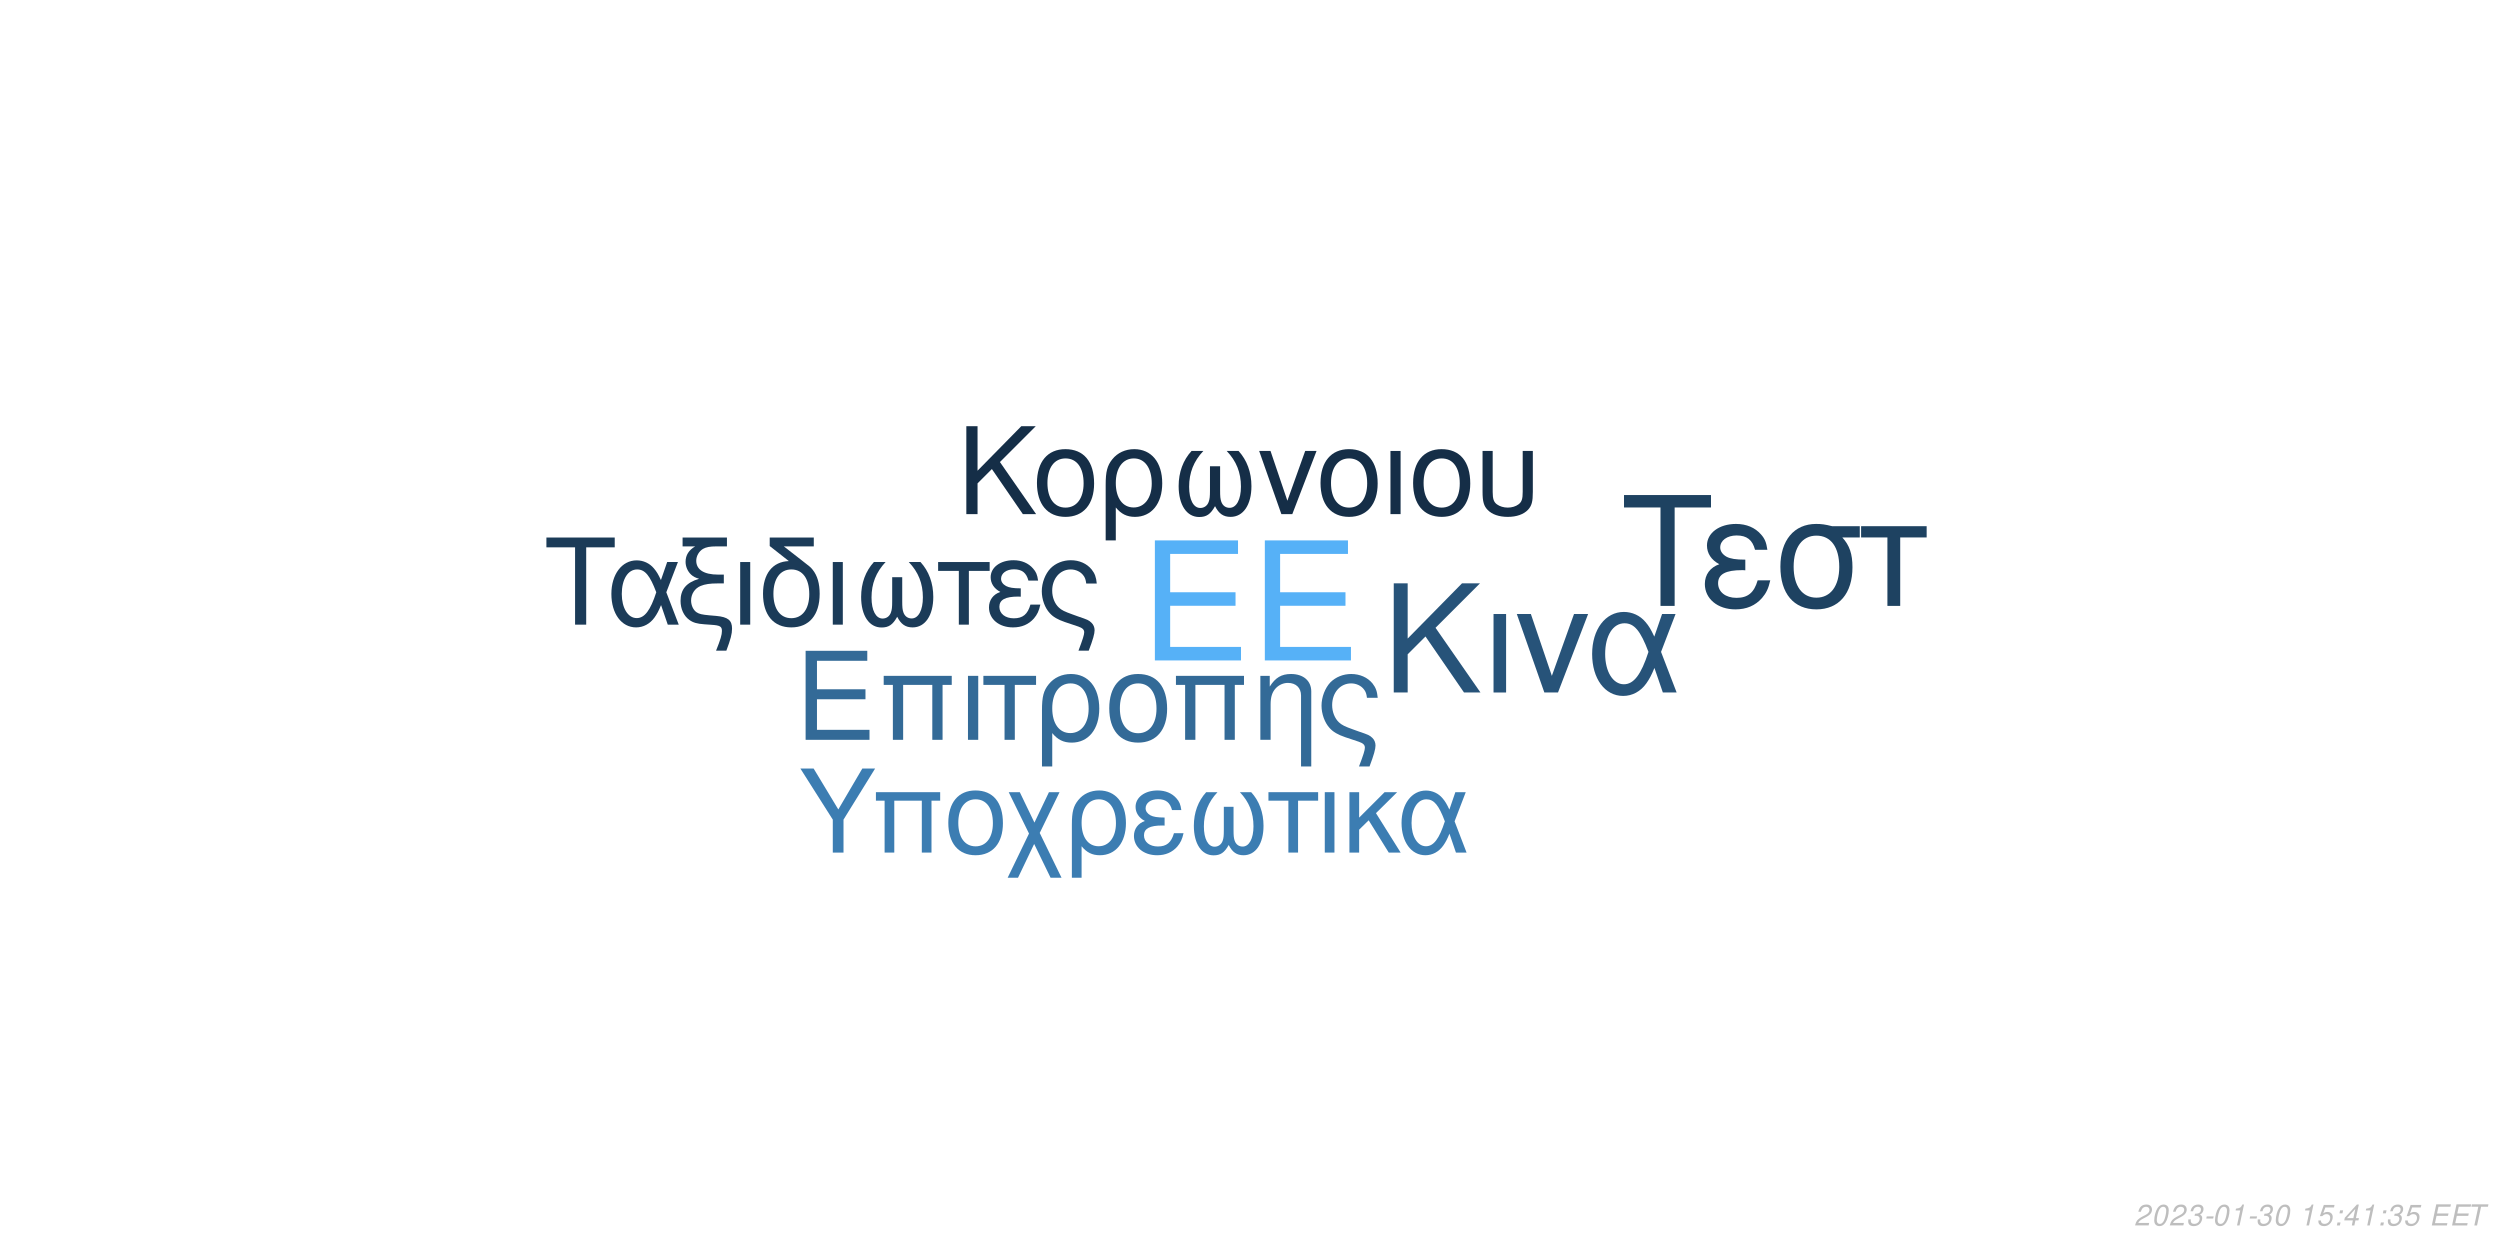
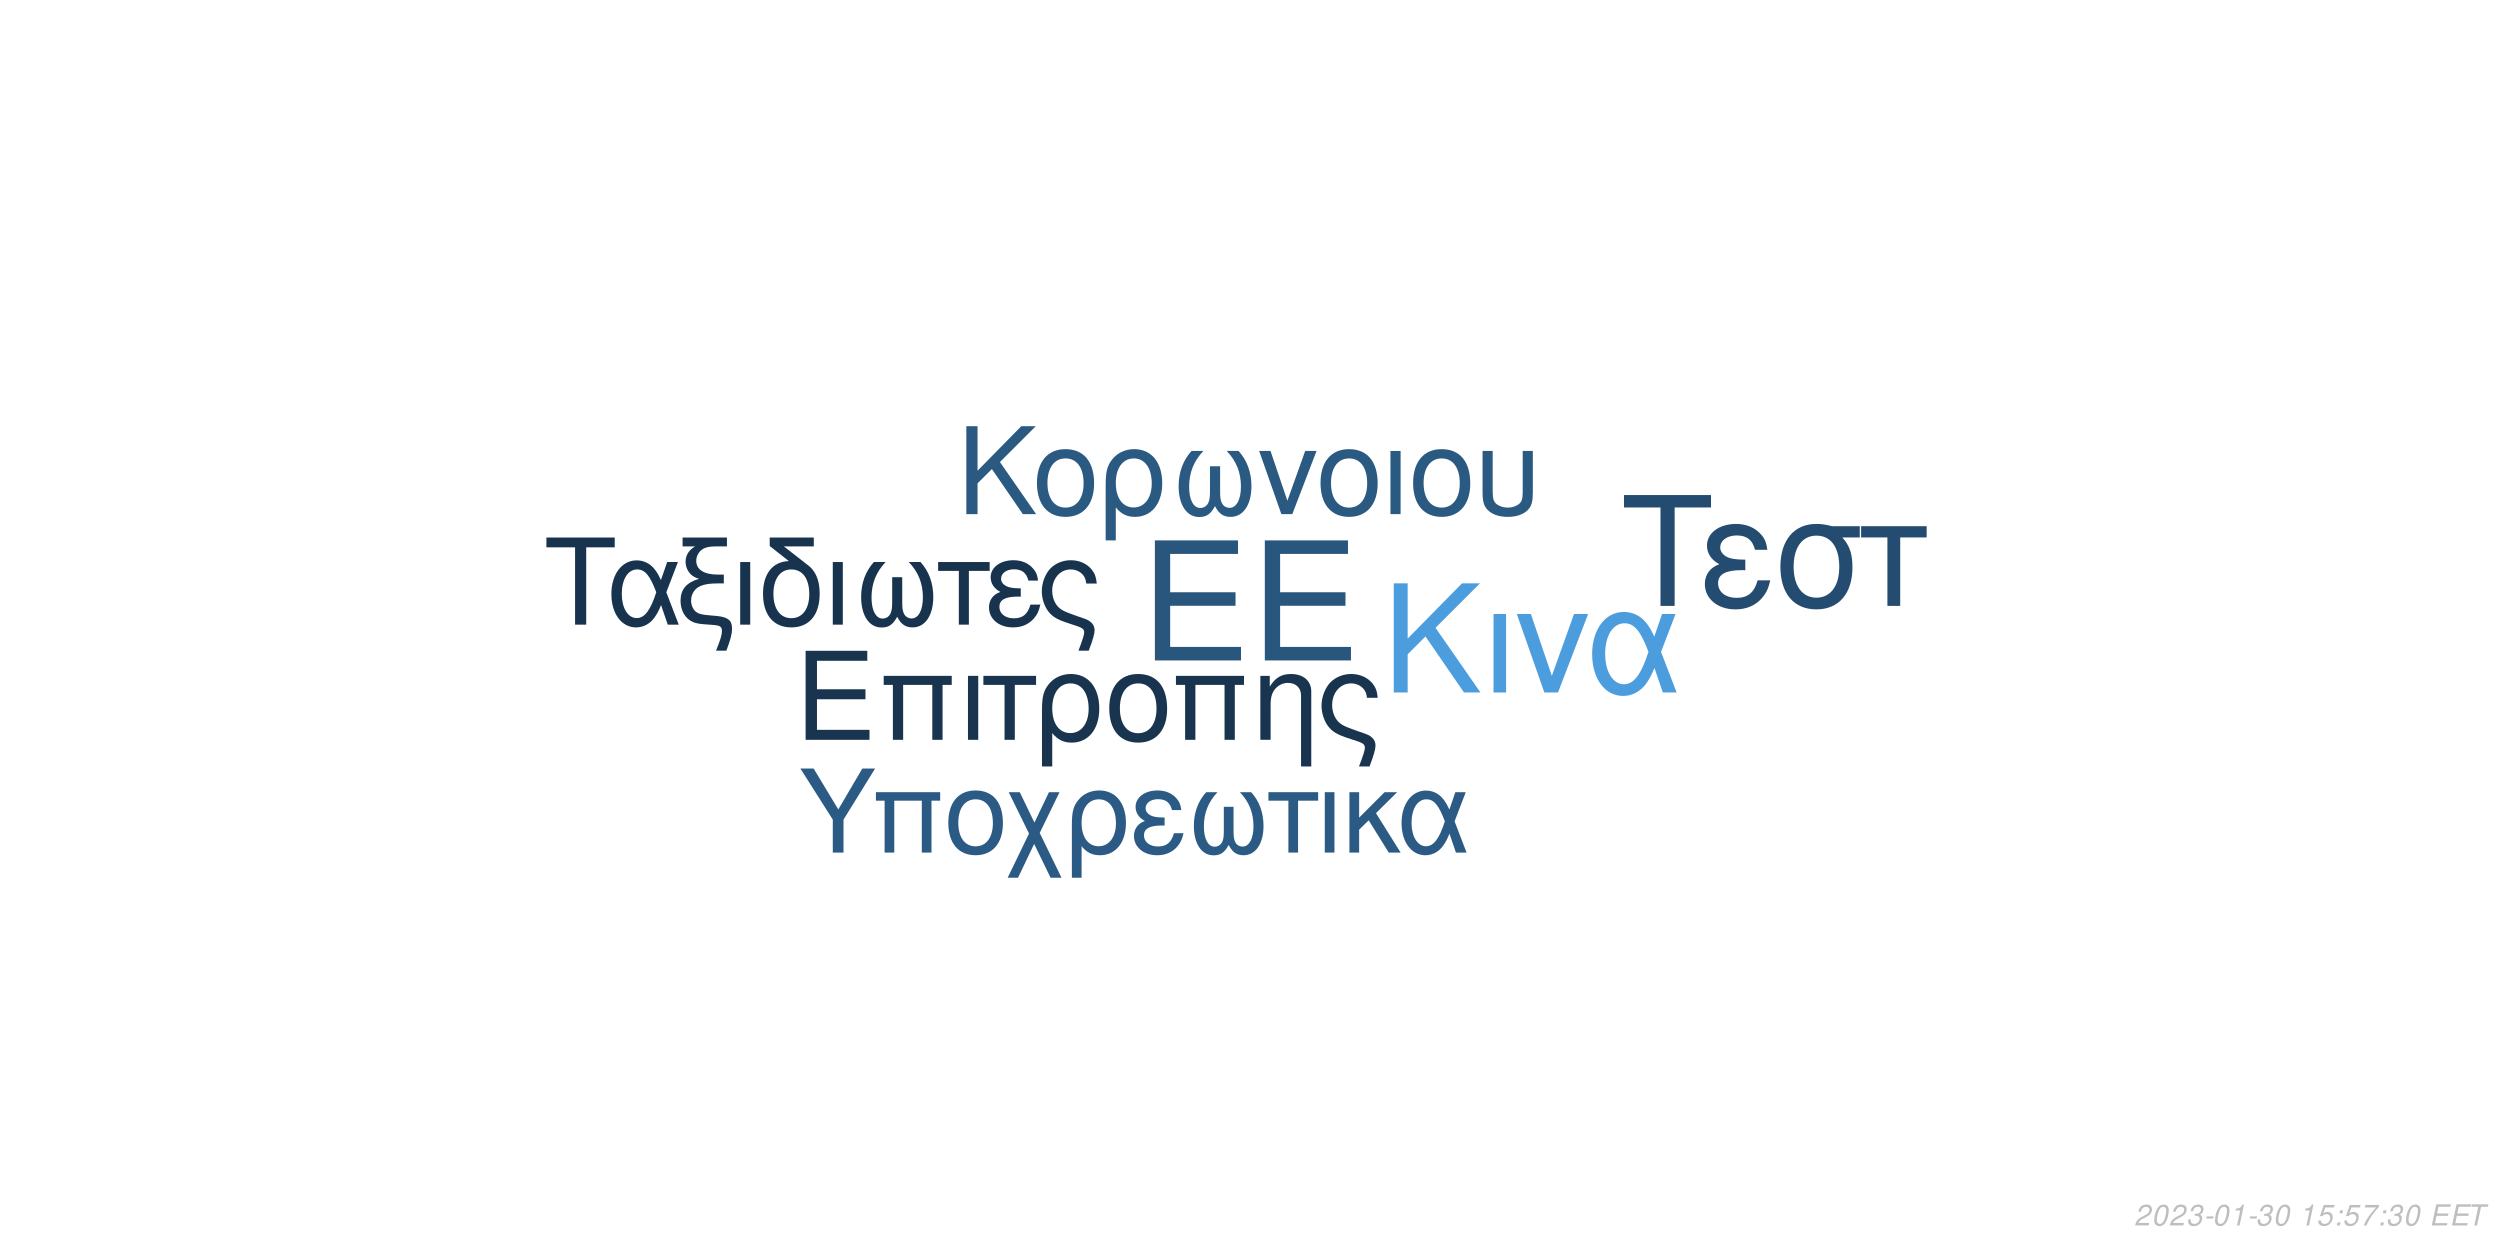
<svg xmlns="http://www.w3.org/2000/svg" xmlns:xlink="http://www.w3.org/1999/xlink" width="864pt" height="432pt" viewBox="0 0 864 432" version="1.1">
  <defs>
    <g>
      <symbol overflow="visible" id="glyph0-0">
        <path style="stroke:none;" d="" />
      </symbol>
      <symbol overflow="visible" id="glyph0-1">
        <path style="stroke:none;" d="M 10.406 -18.891 L 33 -18.891 L 33 -23.562 L 10.406 -23.562 L 10.406 -36.812 L 33.859 -36.812 L 33.859 -41.484 L 5.125 -41.484 L 5.125 0 L 34.891 0 L 34.891 -4.672 L 10.406 -4.672 Z M 10.406 -18.891 " />
      </symbol>
      <symbol overflow="visible" id="glyph1-0">
        <path style="stroke:none;" d="" />
      </symbol>
      <symbol overflow="visible" id="glyph1-1">
        <path style="stroke:none;" d="M 7.719 -14.016 L 24.484 -14.016 L 24.484 -17.469 L 7.719 -17.469 L 7.719 -27.312 L 25.109 -27.312 L 25.109 -30.766 L 3.797 -30.766 L 3.797 0 L 25.875 0 L 25.875 -3.453 L 7.719 -3.453 Z M 7.719 -14.016 " />
      </symbol>
      <symbol overflow="visible" id="glyph1-2">
        <path style="stroke:none;" d="M 26.297 -22.109 L 2.781 -22.109 L 2.781 -18.984 L 5.953 -18.984 L 5.953 0 L 9.5 0 L 9.5 -18.984 L 19.578 -18.984 L 19.578 0 L 23.125 0 L 23.125 -18.984 L 26.297 -18.984 Z M 26.297 -22.109 " />
      </symbol>
      <symbol overflow="visible" id="glyph1-3">
        <path style="stroke:none;" d="M 2.906 0 L 6.453 0 L 6.453 -22.109 L 2.906 -22.109 Z M 2.906 0 " />
      </symbol>
      <symbol overflow="visible" id="glyph1-4">
        <path style="stroke:none;" d="M 6.547 0 L 10.094 0 L 10.094 -18.984 L 17.438 -18.984 L 17.438 -22.109 L -0.766 -22.109 L -0.766 -18.984 L 6.547 -18.984 Z M 6.547 0 " />
      </symbol>
      <symbol overflow="visible" id="glyph1-5">
        <path style="stroke:none;" d="M 2.484 9.203 L 6.031 9.203 L 6.031 -2.328 C 7.891 -0.047 9.922 0.969 12.75 0.969 C 18.531 0.969 22.281 -3.672 22.281 -10.797 C 22.281 -18.141 18.484 -22.75 12.484 -22.75 C 9.375 -22.75 6.625 -21.484 4.812 -19.203 C 3.031 -17.016 2.484 -14.891 2.484 -10.25 Z M 12.359 -19.5 C 16.203 -19.5 18.609 -16.125 18.609 -10.719 C 18.609 -5.656 16.078 -2.328 12.281 -2.328 C 8.438 -2.328 6.031 -5.609 6.031 -10.891 C 6.031 -16.156 8.484 -19.5 12.359 -19.5 Z M 12.359 -19.5 " />
      </symbol>
      <symbol overflow="visible" id="glyph1-6">
        <path style="stroke:none;" d="M 11.688 -22.75 C 5.438 -22.75 1.734 -18.312 1.734 -10.891 C 1.734 -3.422 5.438 0.969 11.734 0.969 C 17.984 0.969 21.734 -3.453 21.734 -10.719 C 21.734 -18.406 18.109 -22.75 11.688 -22.75 Z M 11.734 -19.5 C 15.703 -19.5 18.062 -16.25 18.062 -10.766 C 18.062 -5.531 15.609 -2.281 11.734 -2.281 C 7.812 -2.281 5.406 -5.531 5.406 -10.891 C 5.406 -16.25 7.812 -19.5 11.734 -19.5 Z M 11.734 -19.5 " />
      </symbol>
      <symbol overflow="visible" id="glyph1-7">
        <path style="stroke:none;" d="M 2.953 -22.109 L 2.953 0 L 6.5 0 L 6.5 -12.203 C 6.5 -14.859 7.047 -16.5 8.312 -17.859 C 9.453 -19.031 10.938 -19.672 12.484 -19.672 C 15.234 -19.672 17.016 -17.984 17.016 -15.312 L 17.016 9.203 L 20.547 9.203 L 20.547 -16.719 C 20.547 -20.391 17.812 -22.75 13.547 -22.75 C 10.25 -22.75 8.141 -21.484 6.203 -18.406 L 6.203 -22.109 Z M 2.953 -22.109 " />
      </symbol>
      <symbol overflow="visible" id="glyph1-8">
        <path style="stroke:none;" d="M 17.688 9.203 C 19.203 5.188 19.75 3.203 19.75 1.938 C 19.75 0.922 19.328 -0.047 18.656 -0.672 C 17.641 -1.609 17.469 -1.688 13.891 -2.906 L 11.984 -3.594 C 9.156 -4.594 8.062 -5.156 7.125 -6.031 C 5.656 -7.391 4.766 -9.672 4.766 -11.984 C 4.766 -16.297 7.547 -19.5 11.312 -19.5 C 13.125 -19.5 14.812 -18.703 15.781 -17.391 C 16.375 -16.625 16.625 -15.906 16.797 -14.516 L 20.516 -14.516 C 20.297 -16.844 19.828 -18.062 18.703 -19.5 C 17.016 -21.562 14.344 -22.75 11.359 -22.75 C 8.562 -22.75 6 -21.688 4.172 -19.875 C 2.328 -17.938 1.094 -14.766 1.094 -11.812 C 1.094 -8.953 2.188 -5.906 3.922 -4.047 C 5.156 -2.703 6.672 -1.812 9.25 -0.922 L 14.016 0.672 C 15.484 1.188 16.078 1.766 16.078 2.703 C 16.078 3.594 15.578 5.188 14.047 9.203 Z M 17.688 9.203 " />
      </symbol>
      <symbol overflow="visible" id="glyph2-0">
        <path style="stroke:none;" d="" />
      </symbol>
      <symbol overflow="visible" id="glyph2-1">
        <path style="stroke:none;" d="M 8.906 -13.203 L 15.062 -19.359 L 28.375 0 L 34.062 0 L 18.531 -22.359 L 33.906 -37.734 L 27.688 -37.734 L 8.906 -18.641 L 8.906 -37.734 L 4.094 -37.734 L 4.094 0 L 8.906 0 Z M 8.906 -13.203 " />
      </symbol>
      <symbol overflow="visible" id="glyph2-2">
        <path style="stroke:none;" d="M 3.578 0 L 7.922 0 L 7.922 -27.125 L 3.578 -27.125 Z M 3.578 0 " />
      </symbol>
      <symbol overflow="visible" id="glyph2-3">
        <path style="stroke:none;" d="M 14.859 0 L 25.266 -27.125 L 20.391 -27.125 L 12.734 -5.75 L 5.484 -27.125 L 0.625 -27.125 L 10.141 0 Z M 14.859 0 " />
      </symbol>
      <symbol overflow="visible" id="glyph2-4">
        <path style="stroke:none;" d="M 30.484 -27.125 L 25.828 -27.125 L 23.141 -19.312 C 21.953 -21.844 21.281 -22.984 20.078 -24.375 C 18.219 -26.609 15.484 -27.844 12.625 -27.844 C 6.219 -27.844 1.656 -21.797 1.656 -13.297 C 1.656 -4.766 6.062 1.188 12.375 1.188 C 15.531 1.188 18.422 -0.359 20.391 -3.156 C 21.484 -4.703 22.109 -5.906 23.188 -8.484 L 26.094 0 L 30.859 0 L 25.469 -14.031 Z M 21.125 -14.031 C 18.578 -6.156 16.047 -2.844 12.625 -2.844 C 8.859 -2.844 6.156 -7.203 6.156 -13.297 C 6.156 -19.672 8.859 -23.922 12.844 -23.922 C 16.203 -23.922 18.375 -21.328 21.125 -14.031 Z M 21.125 -14.031 " />
      </symbol>
      <symbol overflow="visible" id="glyph3-0">
        <path style="stroke:none;" d="" />
      </symbol>
      <symbol overflow="visible" id="glyph3-1">
        <path style="stroke:none;" d="M 7.172 -10.625 L 12.125 -15.578 L 22.828 0 L 27.406 0 L 14.906 -18 L 27.281 -30.375 L 22.281 -30.375 L 7.172 -15 L 7.172 -30.375 L 3.297 -30.375 L 3.297 0 L 7.172 0 Z M 7.172 -10.625 " />
      </symbol>
      <symbol overflow="visible" id="glyph3-2">
        <path style="stroke:none;" d="M 11.531 -22.453 C 5.375 -22.453 1.703 -18.078 1.703 -10.75 C 1.703 -3.375 5.375 0.953 11.578 0.953 C 17.75 0.953 21.453 -3.422 21.453 -10.578 C 21.453 -18.156 17.875 -22.453 11.531 -22.453 Z M 11.578 -19.25 C 15.5 -19.25 17.828 -16.031 17.828 -10.625 C 17.828 -5.453 15.406 -2.25 11.578 -2.25 C 7.703 -2.25 5.328 -5.453 5.328 -10.75 C 5.328 -16.031 7.703 -19.25 11.578 -19.25 Z M 11.578 -19.25 " />
      </symbol>
      <symbol overflow="visible" id="glyph3-3">
        <path style="stroke:none;" d="M 2.453 9.078 L 5.953 9.078 L 5.953 -2.297 C 7.797 -0.047 9.797 0.953 12.578 0.953 C 18.281 0.953 22 -3.625 22 -10.656 C 22 -17.906 18.25 -22.453 12.328 -22.453 C 9.25 -22.453 6.547 -21.203 4.75 -18.953 C 3 -16.781 2.453 -14.703 2.453 -10.125 Z M 12.203 -19.25 C 16 -19.25 18.375 -15.906 18.375 -10.578 C 18.375 -5.578 15.875 -2.297 12.125 -2.297 C 8.328 -2.297 5.953 -5.547 5.953 -10.75 C 5.953 -15.953 8.375 -19.25 12.203 -19.25 Z M 12.203 -19.25 " />
      </symbol>
      <symbol overflow="visible" id="glyph3-4">
        <path style="stroke:none;" d="M 14.5 -16.531 L 14.5 -8.203 C 14.5 -6.047 14.406 -5.25 14.078 -4.297 C 13.625 -2.922 12.5 -2.125 11.156 -2.125 C 8.797 -2.125 7.297 -4.953 7.297 -9.453 C 7.297 -14.328 8.875 -18.281 12.203 -21.828 L 8.125 -21.828 C 5.203 -18.625 3.672 -14.453 3.672 -9.672 C 3.672 -3.172 6.453 1 10.781 1 C 13.281 1 14.703 0.047 16.25 -2.75 C 17.578 -0.125 19.156 0.953 21.625 0.953 C 26 0.953 28.828 -3.203 28.828 -9.672 C 28.828 -14.453 27.281 -18.656 24.375 -21.828 L 20.281 -21.828 C 23.625 -18.328 25.203 -14.375 25.203 -9.5 C 25.203 -5.047 23.656 -2.172 21.281 -2.172 C 19.906 -2.172 18.875 -2.953 18.406 -4.297 C 18.078 -5.25 18 -6.078 18 -8.203 L 18 -16.531 Z M 14.5 -16.531 " />
      </symbol>
      <symbol overflow="visible" id="glyph3-5">
        <path style="stroke:none;" d="M 11.953 0 L 20.328 -21.828 L 16.406 -21.828 L 10.25 -4.625 L 4.422 -21.828 L 0.5 -21.828 L 8.172 0 Z M 11.953 0 " />
      </symbol>
      <symbol overflow="visible" id="glyph3-6">
        <path style="stroke:none;" d="M 2.875 0 L 6.375 0 L 6.375 -21.828 L 2.875 -21.828 Z M 2.875 0 " />
      </symbol>
      <symbol overflow="visible" id="glyph3-7">
        <path style="stroke:none;" d="M 2.703 -21.828 L 2.703 -7.703 C 2.703 -4.297 3.172 -2.75 4.5 -1.422 C 6 0.125 8.453 0.953 11.406 0.953 C 14.453 0.953 16.906 0.078 18.406 -1.5 C 19.703 -2.875 20.078 -4.328 20.078 -7.703 L 20.078 -21.828 L 16.578 -21.828 L 16.578 -7.703 C 16.578 -5.25 16.25 -4.203 15.125 -3.375 C 14.203 -2.672 12.828 -2.25 11.406 -2.25 C 10 -2.25 8.625 -2.672 7.672 -3.375 C 6.578 -4.172 6.203 -5.25 6.203 -7.703 L 6.203 -21.828 Z M 2.703 -21.828 " />
      </symbol>
      <symbol overflow="visible" id="glyph4-0">
        <path style="stroke:none;" d="" />
      </symbol>
      <symbol overflow="visible" id="glyph4-1">
        <path style="stroke:none;" d="M 14.625 -26.719 L 24.484 -26.719 L 24.484 -30.109 L 0.875 -30.109 L 0.875 -26.719 L 10.781 -26.719 L 10.781 0 L 14.625 0 Z M 14.625 -26.719 " />
      </symbol>
      <symbol overflow="visible" id="glyph4-2">
        <path style="stroke:none;" d="M 24.328 -21.641 L 20.609 -21.641 L 18.453 -15.406 C 17.516 -17.422 16.969 -18.328 16.016 -19.453 C 14.531 -21.234 12.344 -22.219 10.078 -22.219 C 4.953 -22.219 1.328 -17.391 1.328 -10.609 C 1.328 -3.797 4.828 0.953 9.875 0.953 C 12.391 0.953 14.703 -0.297 16.266 -2.516 C 17.141 -3.766 17.641 -4.703 18.5 -6.766 L 20.812 0 L 24.609 0 L 20.312 -11.188 Z M 16.844 -11.188 C 14.828 -4.922 12.797 -2.266 10.078 -2.266 C 7.062 -2.266 4.922 -5.734 4.922 -10.609 C 4.922 -15.688 7.062 -19.078 10.234 -19.078 C 12.922 -19.078 14.656 -17.016 16.844 -11.188 Z M 16.844 -11.188 " />
      </symbol>
      <symbol overflow="visible" id="glyph4-3">
        <path style="stroke:none;" d="M 1.938 -27.047 L 6.281 -27.047 C 4.094 -25.766 2.969 -24 2.969 -21.719 C 2.969 -20.078 3.672 -18.422 4.875 -17.297 C 5.656 -16.594 6.281 -16.266 7.641 -15.859 C 3.219 -14.531 1.234 -12.188 1.234 -8.219 C 1.234 -5.453 2.359 -3.016 4.25 -1.656 C 5.531 -0.703 6.938 -0.297 9.453 -0.125 L 11.859 0.047 C 14.906 0.25 15.531 0.625 15.531 2.188 C 15.531 3.516 15.078 5.078 13.5 9 L 17.062 9 C 18.547 5.031 19.031 3.219 19.031 1.359 C 19.031 -1.484 17.641 -2.641 13.594 -3.016 L 11.234 -3.219 C 8.594 -3.469 7.719 -3.672 6.812 -4.25 C 5.656 -5 4.875 -6.656 4.875 -8.344 C 4.875 -10.578 6.156 -12.547 8.172 -13.375 C 9.703 -14 11.391 -14.25 14.078 -14.25 L 16.188 -14.25 L 16.188 -17.297 L 14.203 -17.297 C 9.328 -17.297 6.656 -19 6.656 -22.094 C 6.656 -23.703 7.594 -25.359 9 -26.188 C 10.078 -26.797 11.391 -27.047 13.594 -27.047 L 17.266 -27.047 L 17.266 -30.109 L 1.938 -30.109 Z M 1.938 -27.047 " />
      </symbol>
      <symbol overflow="visible" id="glyph4-4">
        <path style="stroke:none;" d="M 2.844 0 L 6.312 0 L 6.312 -21.641 L 2.844 -21.641 Z M 2.844 0 " />
      </symbol>
      <symbol overflow="visible" id="glyph4-5">
        <path style="stroke:none;" d="M 10.656 -21.969 C 5.031 -21.766 1.734 -17.594 1.734 -10.656 C 1.734 -3.344 5.375 0.953 11.516 0.953 C 17.672 0.953 21.312 -3.344 21.312 -10.656 C 21.312 -14.203 20.531 -16.938 18.875 -19 C 18.172 -19.859 17.922 -20.078 15.031 -22.297 L 8.922 -27.047 L 19.281 -27.047 L 19.281 -30.109 L 4.047 -30.109 L 4.047 -27.172 Z M 11.516 -19.078 C 15.406 -19.078 17.719 -15.906 17.719 -10.531 C 17.719 -5.406 15.328 -2.234 11.516 -2.234 C 7.688 -2.234 5.328 -5.406 5.328 -10.656 C 5.328 -15.906 7.688 -19.078 11.516 -19.078 Z M 11.516 -19.078 " />
      </symbol>
      <symbol overflow="visible" id="glyph4-6">
        <path style="stroke:none;" d="M 14.375 -16.391 L 14.375 -8.141 C 14.375 -5.984 14.281 -5.203 13.953 -4.25 C 13.5 -2.891 12.391 -2.109 11.062 -2.109 C 8.719 -2.109 7.234 -4.922 7.234 -9.375 C 7.234 -14.203 8.797 -18.125 12.094 -21.641 L 8.047 -21.641 C 5.156 -18.453 3.641 -14.328 3.641 -9.578 C 3.641 -3.141 6.406 0.984 10.703 0.984 C 13.172 0.984 14.578 0.047 16.109 -2.719 C 17.422 -0.125 19 0.953 21.438 0.953 C 25.766 0.953 28.578 -3.188 28.578 -9.578 C 28.578 -14.328 27.047 -18.5 24.156 -21.641 L 20.109 -21.641 C 23.422 -18.172 24.984 -14.25 24.984 -9.422 C 24.984 -5 23.453 -2.141 21.109 -2.141 C 19.734 -2.141 18.703 -2.938 18.25 -4.25 C 17.922 -5.203 17.844 -6.031 17.844 -8.141 L 17.844 -16.391 Z M 14.375 -16.391 " />
      </symbol>
      <symbol overflow="visible" id="glyph4-7">
        <path style="stroke:none;" d="M 6.406 0 L 9.875 0 L 9.875 -18.578 L 17.062 -18.578 L 17.062 -21.641 L -0.75 -21.641 L -0.75 -18.578 L 6.406 -18.578 Z M 6.406 0 " />
      </symbol>
      <symbol overflow="visible" id="glyph4-8">
        <path style="stroke:none;" d="M 11.812 -12.547 C 9.203 -12.547 7.766 -12.797 6.734 -13.344 C 5.609 -13.953 5 -14.859 5 -15.859 C 5 -17.75 6.859 -19.125 9.453 -19.125 C 12.219 -19.125 13.75 -17.922 14.453 -15.234 L 17.797 -15.234 C 17.516 -17.266 17.094 -18.25 16.062 -19.406 C 14.453 -21.266 12.094 -22.266 9.297 -22.266 C 4.703 -22.266 1.406 -19.781 1.406 -16.391 C 1.406 -14.281 2.562 -12.469 4.75 -11.312 C 2.266 -10.453 0.828 -8.5 0.828 -5.953 C 0.828 -1.938 4.297 0.953 9.125 0.953 C 12.141 0.953 14.531 -0.078 16.359 -2.141 C 17.516 -3.516 18.094 -4.703 18.578 -6.938 L 15.156 -6.938 C 14.203 -3.594 12.516 -2.188 9.422 -2.188 C 6.438 -2.188 4.422 -3.797 4.422 -6.156 C 4.422 -8.594 6.438 -9.703 10.938 -9.703 C 11.062 -9.703 11.438 -9.703 11.812 -9.656 Z M 11.812 -12.547 " />
      </symbol>
      <symbol overflow="visible" id="glyph4-9">
        <path style="stroke:none;" d="M 17.297 9 C 18.797 5.078 19.328 3.141 19.328 1.906 C 19.328 0.906 18.906 -0.047 18.25 -0.656 C 17.266 -1.562 17.094 -1.656 13.594 -2.844 L 11.734 -3.516 C 8.969 -4.5 7.891 -5.031 6.984 -5.906 C 5.531 -7.234 4.672 -9.453 4.672 -11.734 C 4.672 -15.938 7.391 -19.078 11.062 -19.078 C 12.844 -19.078 14.5 -18.297 15.438 -17.016 C 16.016 -16.266 16.266 -15.562 16.438 -14.203 L 20.078 -14.203 C 19.859 -16.484 19.406 -17.672 18.297 -19.078 C 16.641 -21.109 14.047 -22.266 11.109 -22.266 C 8.391 -22.266 5.859 -21.234 4.094 -19.453 C 2.266 -17.547 1.078 -14.453 1.078 -11.562 C 1.078 -8.75 2.141 -5.781 3.844 -3.969 C 5.031 -2.641 6.531 -1.781 9.047 -0.906 L 13.703 0.656 C 15.156 1.156 15.734 1.734 15.734 2.641 C 15.734 3.516 15.234 5.078 13.75 9 Z M 17.297 9 " />
      </symbol>
      <symbol overflow="visible" id="glyph5-0">
        <path style="stroke:none;" d="" />
      </symbol>
      <symbol overflow="visible" id="glyph5-1">
        <path style="stroke:none;" d="M 18.609 -34.016 L 31.172 -34.016 L 31.172 -38.312 L 1.109 -38.312 L 1.109 -34.016 L 13.719 -34.016 L 13.719 0 L 18.609 0 Z M 18.609 -34.016 " />
      </symbol>
      <symbol overflow="visible" id="glyph5-2">
        <path style="stroke:none;" d="M 15.031 -15.984 C 11.719 -15.984 9.875 -16.297 8.562 -16.984 C 7.156 -17.766 6.359 -18.922 6.359 -20.188 C 6.359 -22.609 8.719 -24.344 12.031 -24.344 C 15.562 -24.344 17.5 -22.812 18.391 -19.391 L 22.656 -19.391 C 22.281 -21.969 21.766 -23.234 20.453 -24.703 C 18.391 -27.062 15.406 -28.328 11.828 -28.328 C 5.984 -28.328 1.781 -25.172 1.781 -20.875 C 1.781 -18.188 3.266 -15.875 6.047 -14.406 C 2.891 -13.297 1.047 -10.828 1.047 -7.562 C 1.047 -2.469 5.469 1.203 11.609 1.203 C 15.453 1.203 18.5 -0.109 20.812 -2.734 C 22.281 -4.469 23.016 -5.984 23.656 -8.828 L 19.297 -8.828 C 18.078 -4.578 15.922 -2.781 11.984 -2.781 C 8.203 -2.781 5.625 -4.828 5.625 -7.828 C 5.625 -10.938 8.203 -12.359 13.922 -12.359 C 14.094 -12.359 14.562 -12.359 15.031 -12.297 Z M 15.031 -15.984 " />
      </symbol>
      <symbol overflow="visible" id="glyph5-3">
        <path style="stroke:none;" d="M 30.594 -27.547 L 21.031 -27.547 C 18.547 -28.172 17.344 -28.328 15.5 -28.328 C 7.891 -28.328 3.156 -22.656 3.156 -13.562 C 3.156 -4.25 7.781 1.203 15.609 1.203 C 23.391 1.203 28.062 -4.312 28.062 -13.344 C 28.062 -17.969 27.062 -20.922 24.547 -23.656 L 30.594 -23.656 Z M 15.609 -24.281 C 20.609 -24.281 23.5 -20.297 23.5 -13.453 C 23.5 -6.891 20.5 -2.844 15.609 -2.844 C 10.719 -2.844 7.734 -6.891 7.734 -13.562 C 7.734 -20.234 10.719 -24.281 15.609 -24.281 Z M 15.609 -24.281 " />
      </symbol>
      <symbol overflow="visible" id="glyph5-4">
        <path style="stroke:none;" d="M 8.141 0 L 12.562 0 L 12.562 -23.656 L 21.703 -23.656 L 21.703 -27.547 L -0.953 -27.547 L -0.953 -23.656 L 8.141 -23.656 Z M 8.141 0 " />
      </symbol>
      <symbol overflow="visible" id="glyph6-0">
        <path style="stroke:none;" d="" />
      </symbol>
      <symbol overflow="visible" id="glyph6-1">
        <path style="stroke:none;" d="M 15.422 -11.391 L 26.344 -29.047 L 21.922 -29.047 L 13.625 -14.906 L 5.094 -29.047 L 0.516 -29.047 L 11.719 -11.391 L 11.719 0 L 15.422 0 Z M 15.422 -11.391 " />
      </symbol>
      <symbol overflow="visible" id="glyph6-2">
        <path style="stroke:none;" d="M 24.828 -20.875 L 2.625 -20.875 L 2.625 -17.938 L 5.625 -17.938 L 5.625 0 L 8.969 0 L 8.969 -17.938 L 18.484 -17.938 L 18.484 0 L 21.828 0 L 21.828 -17.938 L 24.828 -17.938 Z M 24.828 -20.875 " />
      </symbol>
      <symbol overflow="visible" id="glyph6-3">
        <path style="stroke:none;" d="M 11.031 -21.469 C 5.141 -21.469 1.641 -17.297 1.641 -10.281 C 1.641 -3.234 5.141 0.922 11.078 0.922 C 16.969 0.922 20.516 -3.266 20.516 -10.125 C 20.516 -17.375 17.094 -21.469 11.031 -21.469 Z M 11.078 -18.406 C 14.828 -18.406 17.047 -15.344 17.047 -10.156 C 17.047 -5.219 14.75 -2.156 11.078 -2.156 C 7.375 -2.156 5.094 -5.219 5.094 -10.281 C 5.094 -15.344 7.375 -18.406 11.078 -18.406 Z M 11.078 -18.406 " />
      </symbol>
      <symbol overflow="visible" id="glyph6-4">
        <path style="stroke:none;" d="M 10.406 -10.359 L 5.344 -20.875 L 1.516 -20.875 L 8.531 -6.578 L 1.156 8.688 L 4.734 8.688 L 10.312 -2.984 L 15.984 8.688 L 19.766 8.688 L 12.234 -6.781 L 19.078 -20.875 L 15.422 -20.875 Z M 10.406 -10.359 " />
      </symbol>
      <symbol overflow="visible" id="glyph6-5">
        <path style="stroke:none;" d="M 2.344 8.688 L 5.703 8.688 L 5.703 -2.188 C 7.453 -0.047 9.359 0.922 12.031 0.922 C 17.484 0.922 21.031 -3.469 21.031 -10.203 C 21.031 -17.141 17.453 -21.469 11.797 -21.469 C 8.844 -21.469 6.25 -20.281 4.547 -18.125 C 2.875 -16.062 2.344 -14.062 2.344 -9.688 Z M 11.672 -18.406 C 15.297 -18.406 17.578 -15.219 17.578 -10.125 C 17.578 -5.344 15.188 -2.188 11.594 -2.188 C 7.969 -2.188 5.703 -5.297 5.703 -10.281 C 5.703 -15.266 8.016 -18.406 11.672 -18.406 Z M 11.672 -18.406 " />
      </symbol>
      <symbol overflow="visible" id="glyph6-6">
        <path style="stroke:none;" d="M 11.391 -12.109 C 8.891 -12.109 7.484 -12.359 6.5 -12.875 C 5.422 -13.469 4.828 -14.344 4.828 -15.297 C 4.828 -17.141 6.609 -18.453 9.125 -18.453 C 11.797 -18.453 13.266 -17.297 13.953 -14.703 L 17.172 -14.703 C 16.891 -16.656 16.5 -17.609 15.5 -18.734 C 13.953 -20.516 11.672 -21.469 8.969 -21.469 C 4.547 -21.469 1.359 -19.078 1.359 -15.812 C 1.359 -13.781 2.469 -12.031 4.578 -10.922 C 2.188 -10.078 0.797 -8.203 0.797 -5.734 C 0.797 -1.875 4.141 0.922 8.812 0.922 C 11.719 0.922 14.031 -0.078 15.781 -2.078 C 16.891 -3.391 17.453 -4.547 17.938 -6.688 L 14.625 -6.688 C 13.703 -3.469 12.078 -2.109 9.078 -2.109 C 6.219 -2.109 4.266 -3.672 4.266 -5.938 C 4.266 -8.281 6.219 -9.359 10.562 -9.359 C 10.672 -9.359 11.031 -9.359 11.391 -9.328 Z M 11.391 -12.109 " />
      </symbol>
      <symbol overflow="visible" id="glyph6-7">
        <path style="stroke:none;" d="M 13.859 -15.812 L 13.859 -7.844 C 13.859 -5.781 13.781 -5.016 13.469 -4.109 C 13.031 -2.797 11.953 -2.031 10.672 -2.031 C 8.406 -2.031 6.969 -4.734 6.969 -9.047 C 6.969 -13.703 8.484 -17.484 11.672 -20.875 L 7.766 -20.875 C 4.984 -17.812 3.5 -13.828 3.5 -9.25 C 3.5 -3.031 6.172 0.953 10.312 0.953 C 12.703 0.953 14.062 0.047 15.547 -2.625 C 16.812 -0.125 18.328 0.922 20.672 0.922 C 24.859 0.922 27.578 -3.062 27.578 -9.25 C 27.578 -13.828 26.094 -17.844 23.312 -20.875 L 19.406 -20.875 C 22.594 -17.531 24.109 -13.75 24.109 -9.078 C 24.109 -4.828 22.625 -2.078 20.359 -2.078 C 19.047 -2.078 18.047 -2.828 17.609 -4.109 C 17.297 -5.016 17.219 -5.812 17.219 -7.844 L 17.219 -15.812 Z M 13.859 -15.812 " />
      </symbol>
      <symbol overflow="visible" id="glyph6-8">
        <path style="stroke:none;" d="M 6.172 0 L 9.516 0 L 9.516 -17.938 L 16.453 -17.938 L 16.453 -20.875 L -0.719 -20.875 L -0.719 -17.938 L 6.172 -17.938 Z M 6.172 0 " />
      </symbol>
      <symbol overflow="visible" id="glyph6-9">
        <path style="stroke:none;" d="M 2.75 0 L 6.094 0 L 6.094 -20.875 L 2.75 -20.875 Z M 2.75 0 " />
      </symbol>
      <symbol overflow="visible" id="glyph6-10">
        <path style="stroke:none;" d="M 5.625 -12.078 L 5.625 -20.875 L 2.266 -20.875 L 2.266 0 L 5.625 0 L 5.625 -7.922 L 8.922 -11.156 L 15.859 0 L 19.969 0 L 11.438 -13.625 L 18.766 -20.875 L 14.422 -20.875 Z M 5.625 -12.078 " />
      </symbol>
      <symbol overflow="visible" id="glyph6-11">
        <path style="stroke:none;" d="M 23.469 -20.875 L 19.875 -20.875 L 17.812 -14.859 C 16.891 -16.812 16.375 -17.688 15.453 -18.766 C 14.031 -20.484 11.906 -21.438 9.719 -21.438 C 4.781 -21.438 1.281 -16.781 1.281 -10.234 C 1.281 -3.672 4.656 0.922 9.516 0.922 C 11.953 0.922 14.188 -0.281 15.703 -2.438 C 16.531 -3.625 17.016 -4.547 17.844 -6.531 L 20.078 0 L 23.75 0 L 19.609 -10.797 Z M 16.25 -10.797 C 14.297 -4.734 12.359 -2.188 9.719 -2.188 C 6.812 -2.188 4.734 -5.531 4.734 -10.234 C 4.734 -15.141 6.812 -18.406 9.875 -18.406 C 12.469 -18.406 14.141 -16.422 16.25 -10.797 Z M 16.25 -10.797 " />
      </symbol>
      <symbol overflow="visible" id="glyph7-0">
        <path style="stroke:none;" d="" />
      </symbol>
      <symbol overflow="visible" id="glyph7-1">
        <path style="stroke:none;" d="M 5.234 -0.875 L 1.469 -0.875 C 1.625 -1.359 2.188 -1.875 3.109 -2.344 L 4.234 -2.938 C 5.125 -3.406 5.656 -3.875 5.969 -4.484 C 6.125 -4.797 6.219 -5.156 6.219 -5.484 C 6.219 -6.266 5.781 -6.906 5.109 -7.125 C 4.859 -7.188 4.594 -7.234 4.312 -7.234 C 2.766 -7.234 1.891 -6.453 1.484 -4.734 L 2.375 -4.734 C 2.484 -5.188 2.609 -5.484 2.797 -5.75 C 3.094 -6.203 3.609 -6.453 4.188 -6.453 C 4.891 -6.453 5.344 -6.031 5.344 -5.375 C 5.344 -4.703 4.859 -4.094 4.016 -3.656 L 2.984 -3.125 C 2.125 -2.688 1.453 -2.188 1.062 -1.703 C 0.766 -1.312 0.656 -1.047 0.344 -0.016 L 5.047 -0.016 Z M 5.234 -0.875 " />
      </symbol>
      <symbol overflow="visible" id="glyph7-2">
        <path style="stroke:none;" d="M 4.203 -7.234 C 3.375 -7.234 2.688 -6.812 2.125 -5.984 C 1.484 -5.047 0.984 -3.188 0.984 -1.734 C 0.984 -1.109 1.172 -0.562 1.484 -0.266 C 1.797 0.047 2.281 0.234 2.766 0.234 C 3.625 0.234 4.281 -0.156 4.859 -1.016 C 5.516 -1.953 6 -3.797 6 -5.266 C 6 -6.172 5.688 -6.766 5.047 -7.062 C 4.781 -7.188 4.516 -7.234 4.203 -7.234 Z M 4.094 -6.453 C 4.547 -6.453 4.875 -6.234 5.016 -5.797 C 5.094 -5.594 5.125 -5.406 5.125 -5.156 C 5.125 -4.375 4.906 -3.203 4.562 -2.234 C 4.312 -1.484 3.938 -0.953 3.5 -0.688 C 3.312 -0.594 3.125 -0.547 2.875 -0.547 C 2.438 -0.547 2.109 -0.781 1.969 -1.203 C 1.906 -1.406 1.875 -1.594 1.875 -1.828 C 1.875 -2.656 2.078 -3.75 2.422 -4.766 C 2.688 -5.547 3.031 -6.047 3.484 -6.312 C 3.656 -6.406 3.859 -6.453 4.094 -6.453 Z M 4.094 -6.453 " />
      </symbol>
      <symbol overflow="visible" id="glyph7-3">
        <path style="stroke:none;" d="M 2.922 -3.312 C 3.125 -3.344 3.234 -3.344 3.375 -3.344 C 4.125 -3.344 4.594 -3.062 4.672 -2.547 C 4.688 -2.516 4.688 -2.453 4.688 -2.406 C 4.688 -1.312 3.906 -0.547 2.781 -0.547 C 2.109 -0.547 1.688 -0.875 1.609 -1.438 C 1.594 -1.484 1.594 -1.516 1.594 -1.562 C 1.594 -1.719 1.609 -1.844 1.656 -2.094 L 0.766 -2.094 C 0.734 -1.797 0.719 -1.641 0.719 -1.469 C 0.719 -0.375 1.406 0.234 2.641 0.234 C 3.547 0.234 4.297 -0.078 4.812 -0.656 C 5.266 -1.156 5.562 -1.875 5.562 -2.547 C 5.562 -3.125 5.344 -3.453 4.797 -3.734 C 5.641 -4.234 6.016 -4.844 6.016 -5.734 C 6.016 -6.406 5.625 -6.922 4.984 -7.125 C 4.734 -7.188 4.484 -7.234 4.203 -7.234 C 3.375 -7.234 2.672 -6.938 2.188 -6.375 C 1.891 -6.031 1.703 -5.641 1.516 -4.906 L 2.391 -4.906 C 2.594 -5.766 2.906 -6.188 3.516 -6.375 C 3.688 -6.438 3.875 -6.453 4.078 -6.453 C 4.734 -6.453 5.141 -6.125 5.141 -5.578 C 5.141 -5.188 5.016 -4.797 4.797 -4.547 C 4.516 -4.234 4 -4.062 3.266 -4.062 L 3.078 -4.062 Z M 2.922 -3.312 " />
      </symbol>
      <symbol overflow="visible" id="glyph7-4">
        <path style="stroke:none;" d="M 3.516 -3.125 L 1.125 -3.125 L 0.969 -2.406 L 3.359 -2.406 Z M 3.516 -3.125 " />
      </symbol>
      <symbol overflow="visible" id="glyph7-5">
        <path style="stroke:none;" d="M 3.703 -5.188 L 2.594 0 L 3.469 0 L 5.016 -7.234 L 4.438 -7.234 C 3.906 -6.156 3.688 -6.016 2.234 -5.812 L 2.109 -5.188 Z M 3.703 -5.188 " />
      </symbol>
      <symbol overflow="visible" id="glyph7-6">
        <path style="stroke:none;" d="" />
      </symbol>
      <symbol overflow="visible" id="glyph7-7">
        <path style="stroke:none;" d="M 6.297 -7.094 L 2.594 -7.094 L 1.234 -3.234 L 2.047 -3.234 C 2.656 -3.766 2.938 -3.906 3.531 -3.906 C 3.984 -3.906 4.375 -3.734 4.562 -3.469 C 4.703 -3.266 4.797 -2.984 4.797 -2.688 C 4.797 -1.438 3.969 -0.547 2.828 -0.547 C 2.031 -0.547 1.609 -0.938 1.578 -1.734 L 0.703 -1.734 L 0.703 -1.516 C 0.703 -1.141 0.766 -0.844 0.891 -0.625 C 1.094 -0.266 1.484 0.016 1.969 0.141 C 2.203 0.203 2.453 0.234 2.703 0.234 C 3.656 0.234 4.391 -0.156 4.984 -0.922 C 5.422 -1.5 5.672 -2.234 5.672 -2.953 C 5.672 -3.688 5.297 -4.266 4.688 -4.516 C 4.406 -4.625 4.125 -4.672 3.812 -4.672 C 3.328 -4.672 2.906 -4.547 2.406 -4.234 L 3.109 -6.219 L 6.109 -6.219 Z M 6.297 -7.094 " />
      </symbol>
      <symbol overflow="visible" id="glyph7-8">
        <path style="stroke:none;" d="M 2.359 -1.031 L 1.312 -1.031 L 1.094 0 L 2.141 0 Z M 3.266 -5.234 L 2.219 -5.234 L 2 -4.203 L 3.047 -4.203 Z M 3.266 -5.234 " />
      </symbol>
      <symbol overflow="visible" id="glyph7-9">
-         <path style="stroke:none;" d="M 3.625 -1.75 L 3.266 0 L 4.141 0 L 4.516 -1.75 L 5.562 -1.75 L 5.734 -2.531 L 4.688 -2.531 L 5.688 -7.234 L 5.016 -7.234 L 0.844 -2.672 L 0.641 -1.75 Z M 3.797 -2.531 L 1.594 -2.531 L 4.469 -5.703 Z M 3.797 -2.531 " />
+         <path style="stroke:none;" d="M 6.703 -7.094 L 1.953 -7.094 L 1.766 -6.219 L 5.594 -6.219 C 4.453 -4.953 3.625 -3.906 2.938 -2.875 C 2.297 -1.938 2.016 -1.453 1.375 0 L 2.344 0 C 2.75 -1.078 3.344 -2.172 4.234 -3.484 C 4.984 -4.594 5.547 -5.266 6.547 -6.281 Z M 6.703 -7.094 " />
      </symbol>
      <symbol overflow="visible" id="glyph7-10">
        <path style="stroke:none;" d="M 2.547 -3.312 L 6.5 -3.312 L 6.688 -4.141 L 2.719 -4.141 L 3.219 -6.469 L 7.344 -6.469 L 7.516 -7.297 L 2.453 -7.297 L 0.906 0 L 6.125 0 L 6.297 -0.812 L 2.016 -0.812 Z M 2.547 -3.312 " />
      </symbol>
      <symbol overflow="visible" id="glyph7-11">
        <path style="stroke:none;" d="M 4.938 -6.469 L 7.312 -6.469 L 7.484 -7.297 L 1.75 -7.297 L 1.578 -6.469 L 3.984 -6.469 L 2.609 0 L 3.547 0 Z M 4.938 -6.469 " />
      </symbol>
    </g>
  </defs>
  <g id="surface1">
    <rect x="0" y="0" width="864" height="432" style="fill:rgb(100%,100%,100%);fill-opacity:1;stroke:none;" />
-     <g style="fill:rgb(33.725%,69.412%,96.863%);fill-opacity:1;">
+     <g style="fill:rgb(16.078%,33.725%,49.02%);fill-opacity:1;">
      <use xlink:href="#glyph0-1" x="394" y="228.246" />
      <use xlink:href="#glyph0-1" x="432" y="228.246" />
    </g>
-     <g style="fill:rgb(20%,41.569%,59.216%);fill-opacity:1;">
+     <g style="fill:rgb(9.412%,20.392%,30.98%);fill-opacity:1;">
      <use xlink:href="#glyph1-1" x="274.625" y="255.683" />
      <use xlink:href="#glyph1-2" x="302.625" y="255.683" />
      <use xlink:href="#glyph1-3" x="331.625" y="255.683" />
      <use xlink:href="#glyph1-4" x="340.625" y="255.683" />
      <use xlink:href="#glyph1-5" x="357.625" y="255.683" />
      <use xlink:href="#glyph1-6" x="381.625" y="255.683" />
      <use xlink:href="#glyph1-2" x="403.625" y="255.683" />
      <use xlink:href="#glyph1-7" x="432.625" y="255.683" />
      <use xlink:href="#glyph1-8" x="455.625" y="255.683" />
    </g>
-     <g style="fill:rgb(15.294%,32.549%,47.451%);fill-opacity:1;">
+     <g style="fill:rgb(29.804%,61.569%,86.667%);fill-opacity:1;">
      <use xlink:href="#glyph2-1" x="477.586" y="239.327" />
      <use xlink:href="#glyph2-2" x="512.586" y="239.327" />
      <use xlink:href="#glyph2-3" x="523.586" y="239.327" />
      <use xlink:href="#glyph2-4" x="548.586" y="239.327" />
    </g>
-     <g style="fill:rgb(8.235%,18.039%,27.843%);fill-opacity:1;">
+     <g style="fill:rgb(16.471%,34.902%,50.588%);fill-opacity:1;">
      <use xlink:href="#glyph3-1" x="330.668" y="177.68" />
      <use xlink:href="#glyph3-2" x="356.668" y="177.68" />
      <use xlink:href="#glyph3-3" x="379.668" y="177.68" />
      <use xlink:href="#glyph3-4" x="403.668" y="177.68" />
      <use xlink:href="#glyph3-5" x="434.668" y="177.68" />
      <use xlink:href="#glyph3-2" x="454.668" y="177.68" />
      <use xlink:href="#glyph3-6" x="477.668" y="177.68" />
      <use xlink:href="#glyph3-2" x="486.668" y="177.68" />
      <use xlink:href="#glyph3-7" x="509.668" y="177.68" />
    </g>
-     <g style="fill:rgb(10.588%,23.137%,34.51%);fill-opacity:1;">
+     <g style="fill:rgb(9.02%,20%,30.588%);fill-opacity:1;">
      <use xlink:href="#glyph4-1" x="187.965" y="215.879" />
      <use xlink:href="#glyph4-2" x="209.965" y="215.879" />
      <use xlink:href="#glyph4-3" x="233.965" y="215.879" />
      <use xlink:href="#glyph4-4" x="252.965" y="215.879" />
      <use xlink:href="#glyph4-5" x="261.965" y="215.879" />
      <use xlink:href="#glyph4-4" x="284.965" y="215.879" />
      <use xlink:href="#glyph4-6" x="293.965" y="215.879" />
      <use xlink:href="#glyph4-7" x="324.965" y="215.879" />
      <use xlink:href="#glyph4-8" x="340.965" y="215.879" />
      <use xlink:href="#glyph4-9" x="358.965" y="215.879" />
    </g>
-     <g style="fill:rgb(11.765%,25.882%,38.039%);fill-opacity:1;">
+     <g style="fill:rgb(14.118%,29.804%,43.922%);fill-opacity:1;">
      <use xlink:href="#glyph5-1" x="560.148" y="209.399" />
      <use xlink:href="#glyph5-2" x="588.148" y="209.399" />
      <use xlink:href="#glyph5-3" x="612.148" y="209.399" />
      <use xlink:href="#glyph5-4" x="644.148" y="209.399" />
    </g>
-     <g style="fill:rgb(23.529%,49.02%,69.804%);fill-opacity:1;">
+     <g style="fill:rgb(16.863%,35.686%,51.765%);fill-opacity:1;">
      <use xlink:href="#glyph6-1" x="276.094" y="294.651" />
      <use xlink:href="#glyph6-2" x="300.094" y="294.651" />
      <use xlink:href="#glyph6-3" x="326.094" y="294.651" />
      <use xlink:href="#glyph6-4" x="347.094" y="294.651" />
      <use xlink:href="#glyph6-5" x="368.094" y="294.651" />
      <use xlink:href="#glyph6-6" x="391.094" y="294.651" />
      <use xlink:href="#glyph6-7" x="409.094" y="294.651" />
      <use xlink:href="#glyph6-8" x="439.094" y="294.651" />
      <use xlink:href="#glyph6-9" x="455.094" y="294.651" />
      <use xlink:href="#glyph6-10" x="464.094" y="294.651" />
      <use xlink:href="#glyph6-11" x="483.094" y="294.651" />
    </g>
    <g style="fill:rgb(74.51%,74.51%,74.51%);fill-opacity:1;">
      <use xlink:href="#glyph7-1" x="737.52" y="423.52" />
      <use xlink:href="#glyph7-2" x="743.52" y="423.52" />
      <use xlink:href="#glyph7-1" x="749.52" y="423.52" />
      <use xlink:href="#glyph7-3" x="755.52" y="423.52" />
      <use xlink:href="#glyph7-4" x="761.52" y="423.52" />
      <use xlink:href="#glyph7-2" x="764.52" y="423.52" />
      <use xlink:href="#glyph7-5" x="770.52" y="423.52" />
      <use xlink:href="#glyph7-4" x="776.52" y="423.52" />
      <use xlink:href="#glyph7-3" x="779.52" y="423.52" />
      <use xlink:href="#glyph7-2" x="785.52" y="423.52" />
      <use xlink:href="#glyph7-6" x="791.52" y="423.52" />
      <use xlink:href="#glyph7-5" x="794.52" y="423.52" />
      <use xlink:href="#glyph7-7" x="800.52" y="423.52" />
      <use xlink:href="#glyph7-8" x="806.52" y="423.52" />
-       <use xlink:href="#glyph7-9" x="809.52" y="423.52" />
-       <use xlink:href="#glyph7-5" x="815.52" y="423.52" />
+       <use xlink:href="#glyph7-7" x="809.52" y="423.52" />
+       <use xlink:href="#glyph7-9" x="815.52" y="423.52" />
      <use xlink:href="#glyph7-8" x="821.52" y="423.52" />
      <use xlink:href="#glyph7-3" x="824.52" y="423.52" />
-       <use xlink:href="#glyph7-7" x="830.52" y="423.52" />
+       <use xlink:href="#glyph7-2" x="830.52" y="423.52" />
      <use xlink:href="#glyph7-6" x="836.52" y="423.52" />
      <use xlink:href="#glyph7-10" x="839.52" y="423.52" />
      <use xlink:href="#glyph7-10" x="846.52" y="423.52" />
      <use xlink:href="#glyph7-11" x="852.52" y="423.52" />
    </g>
  </g>
</svg>
